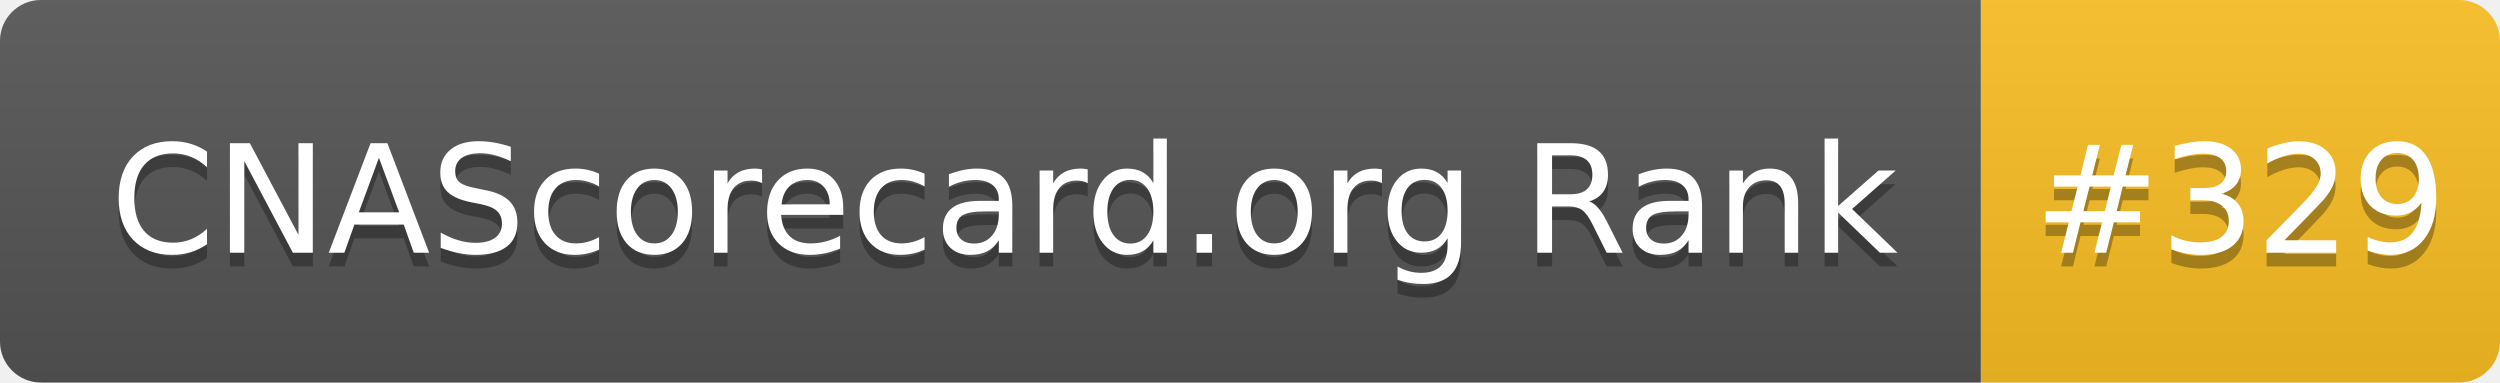
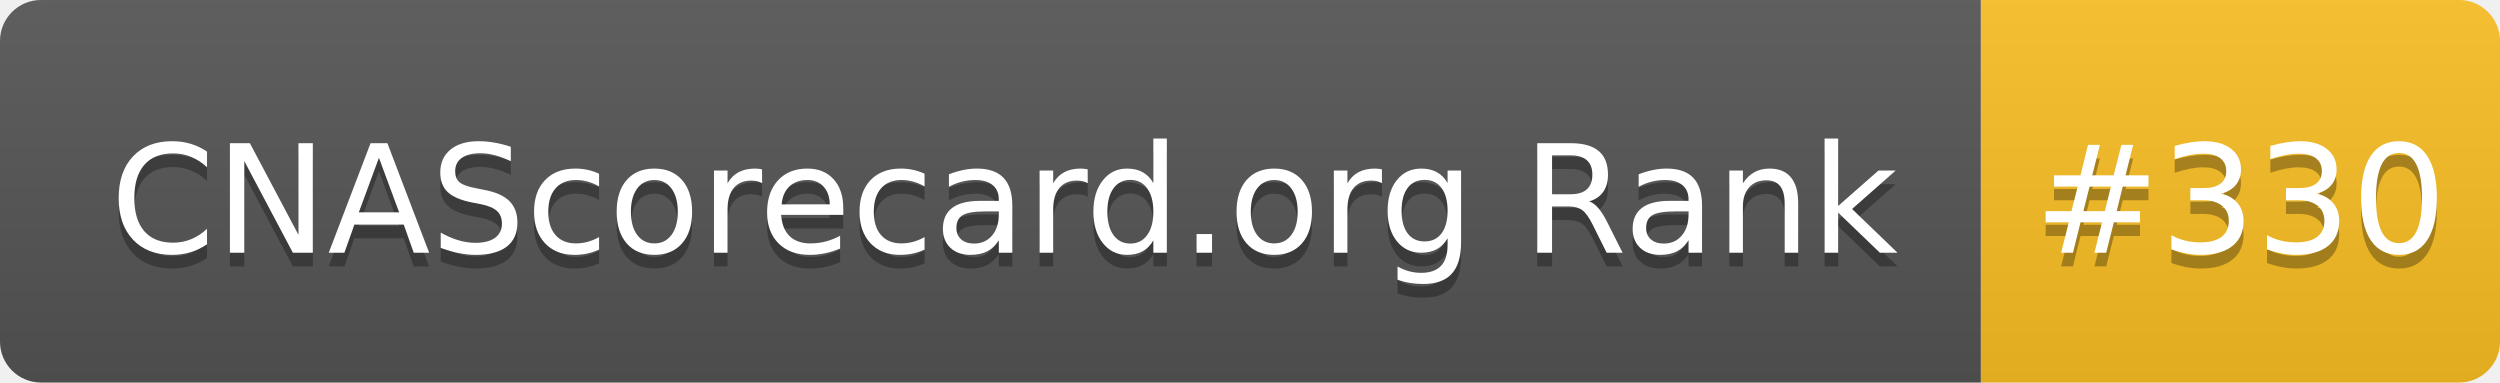
- <svg xmlns="http://www.w3.org/2000/svg" width="183" height="28" role="img" aria-label="CNAScorecard.org Rank: #329">
+ <svg xmlns="http://www.w3.org/2000/svg" width="183" height="28" role="img" aria-label="CNAScorecard.org Rank: #330">
  <linearGradient id="s" x2="0" y2="100%">
    <stop offset="0" stop-color="#bbb" stop-opacity=".1" />
    <stop offset="1" stop-opacity=".1" />
  </linearGradient>
  <clipPath id="r">
    <rect width="183" height="28" rx="3" fill="#fff" />
  </clipPath>
  <g clip-path="url(#r)">
    <rect width="145" height="28" fill="#555" />
    <rect x="145" width="38" height="28" fill="#FBBF24" />
    <rect width="183" height="28" fill="url(#s)" />
  </g>
  <g fill="#fff" text-anchor="middle" font-family="Verdana,Geneva,DejaVu Sans,sans-serif" text-rendering="geometricPrecision" font-size="110">
    <text aria-hidden="true" x="735" y="195" fill="#010101" fill-opacity=".3" transform="scale(.1)" textLength="1350">CNAScorecard.org Rank</text>
    <text x="735" y="185" transform="scale(.1)" fill="#fff" textLength="1350">CNAScorecard.org Rank</text>
-     <text aria-hidden="true" x="1640" y="195" fill="#010101" fill-opacity=".3" transform="scale(.1)" textLength="280">#329</text>
-     <text x="1640" y="185" transform="scale(.1)" fill="#fff" textLength="280">#329</text>
+     <text aria-hidden="true" x="1640" y="195" fill="#010101" fill-opacity=".3" transform="scale(.1)" textLength="280">#330</text>
+     <text x="1640" y="185" transform="scale(.1)" fill="#fff" textLength="280">#330</text>
  </g>
</svg>
